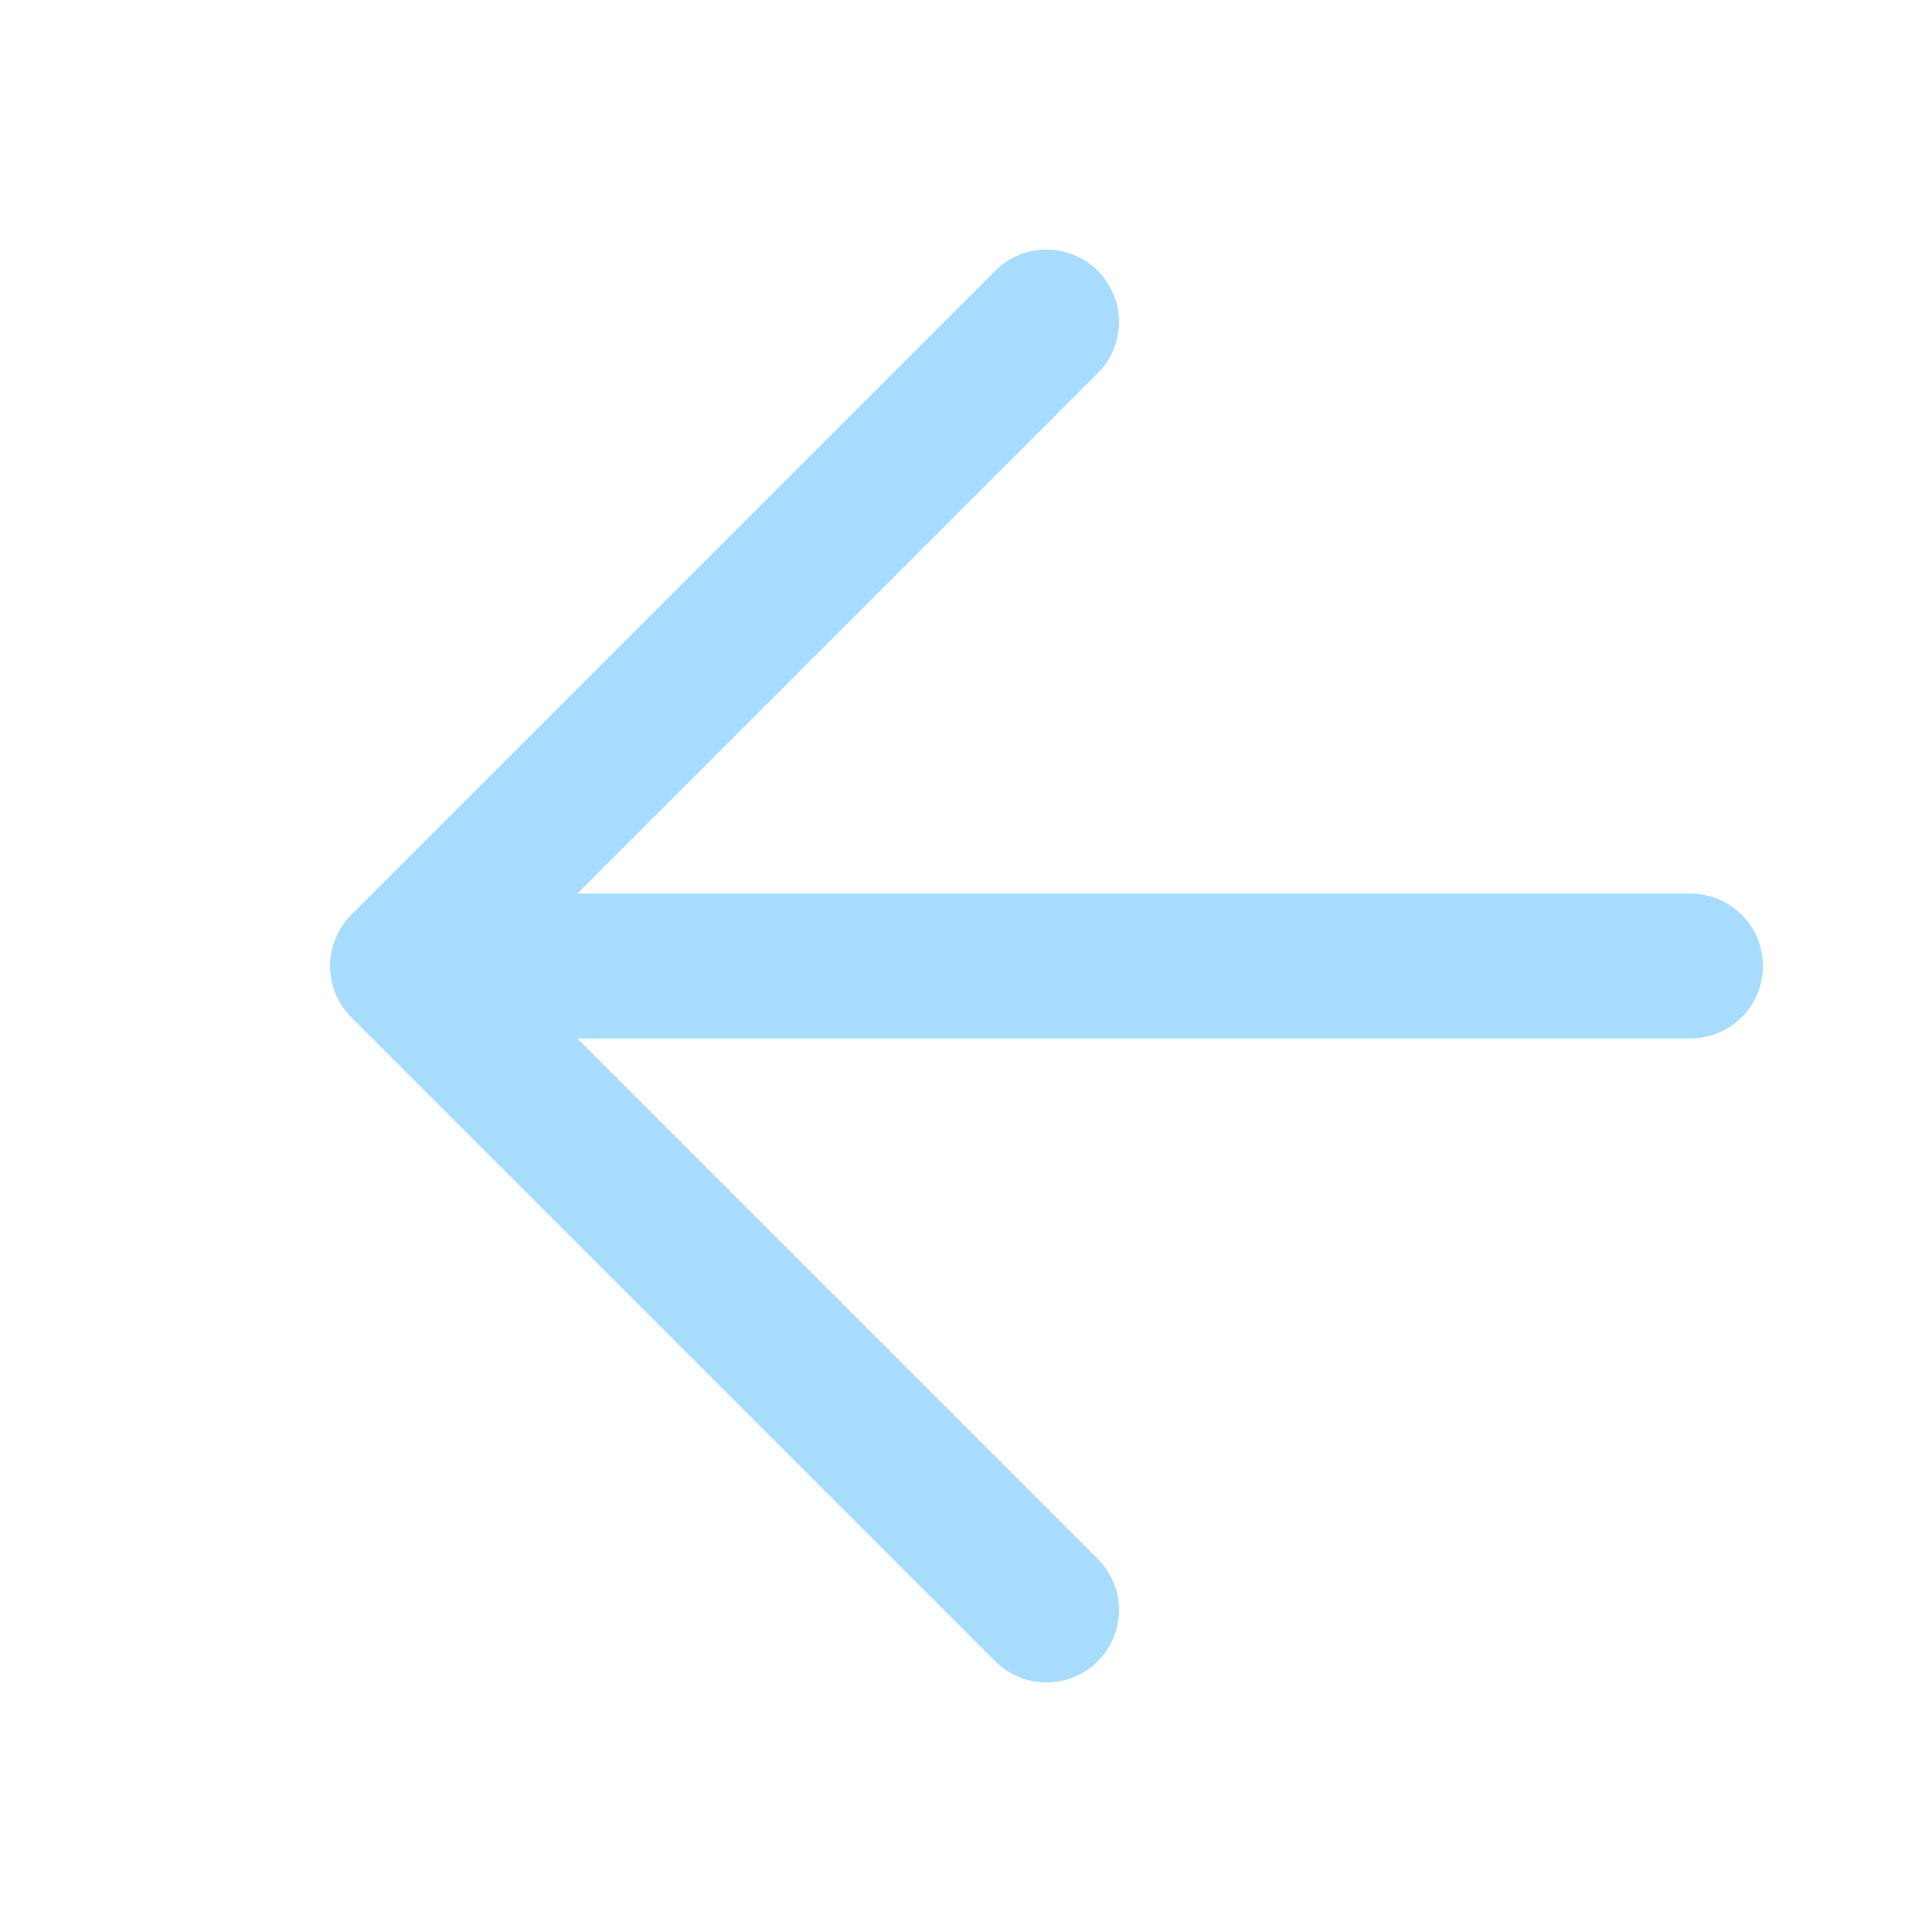
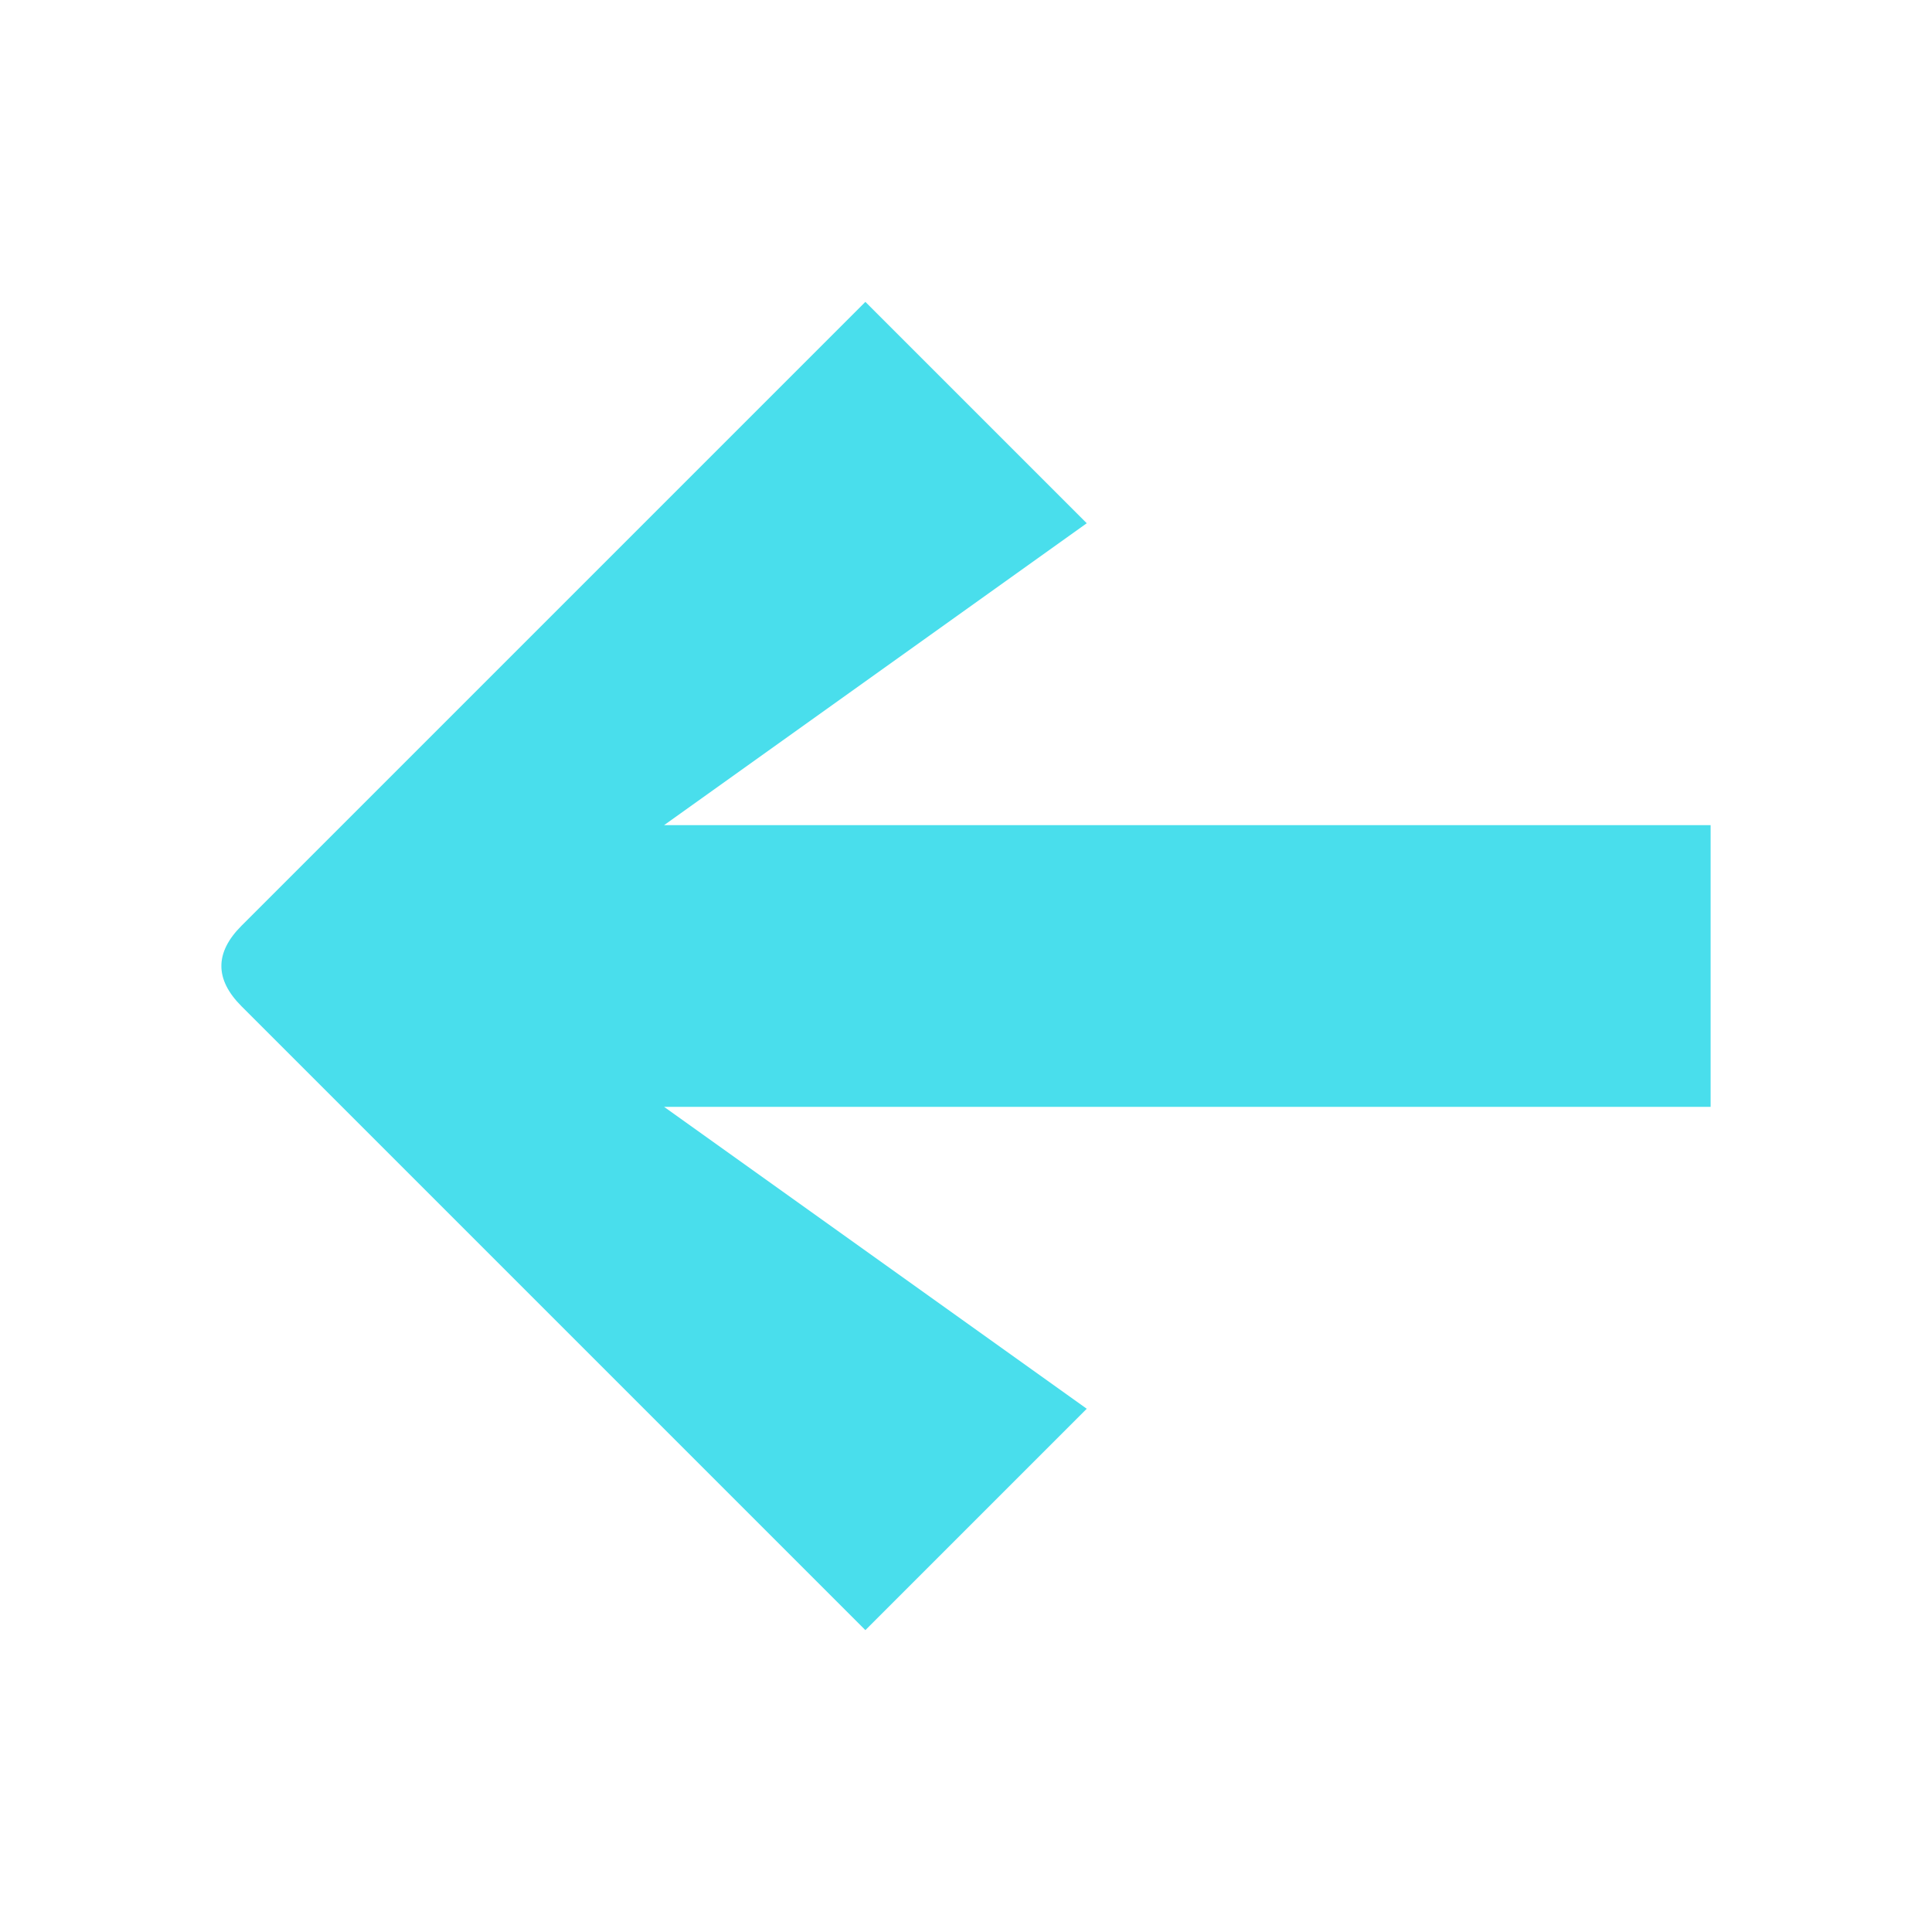
- <svg xmlns="http://www.w3.org/2000/svg" width="24" height="24" viewBox="0 0 24 24">
-   <path d="M13 4L5 12L13 20M5 12H21" fill="none" stroke="#A8DCFF" stroke-width="1.8" stroke-linecap="round" stroke-linejoin="round" />
+ <svg xmlns="http://www.w3.org/2000/svg" width="1024" height="1024" viewBox="0 0 96 96">
+   <path d="M43 15L12 46Q10 48 12 50L43 81L54 70L33 55H85V41H33L54 26Z" fill="#49DEEC" />
</svg>
